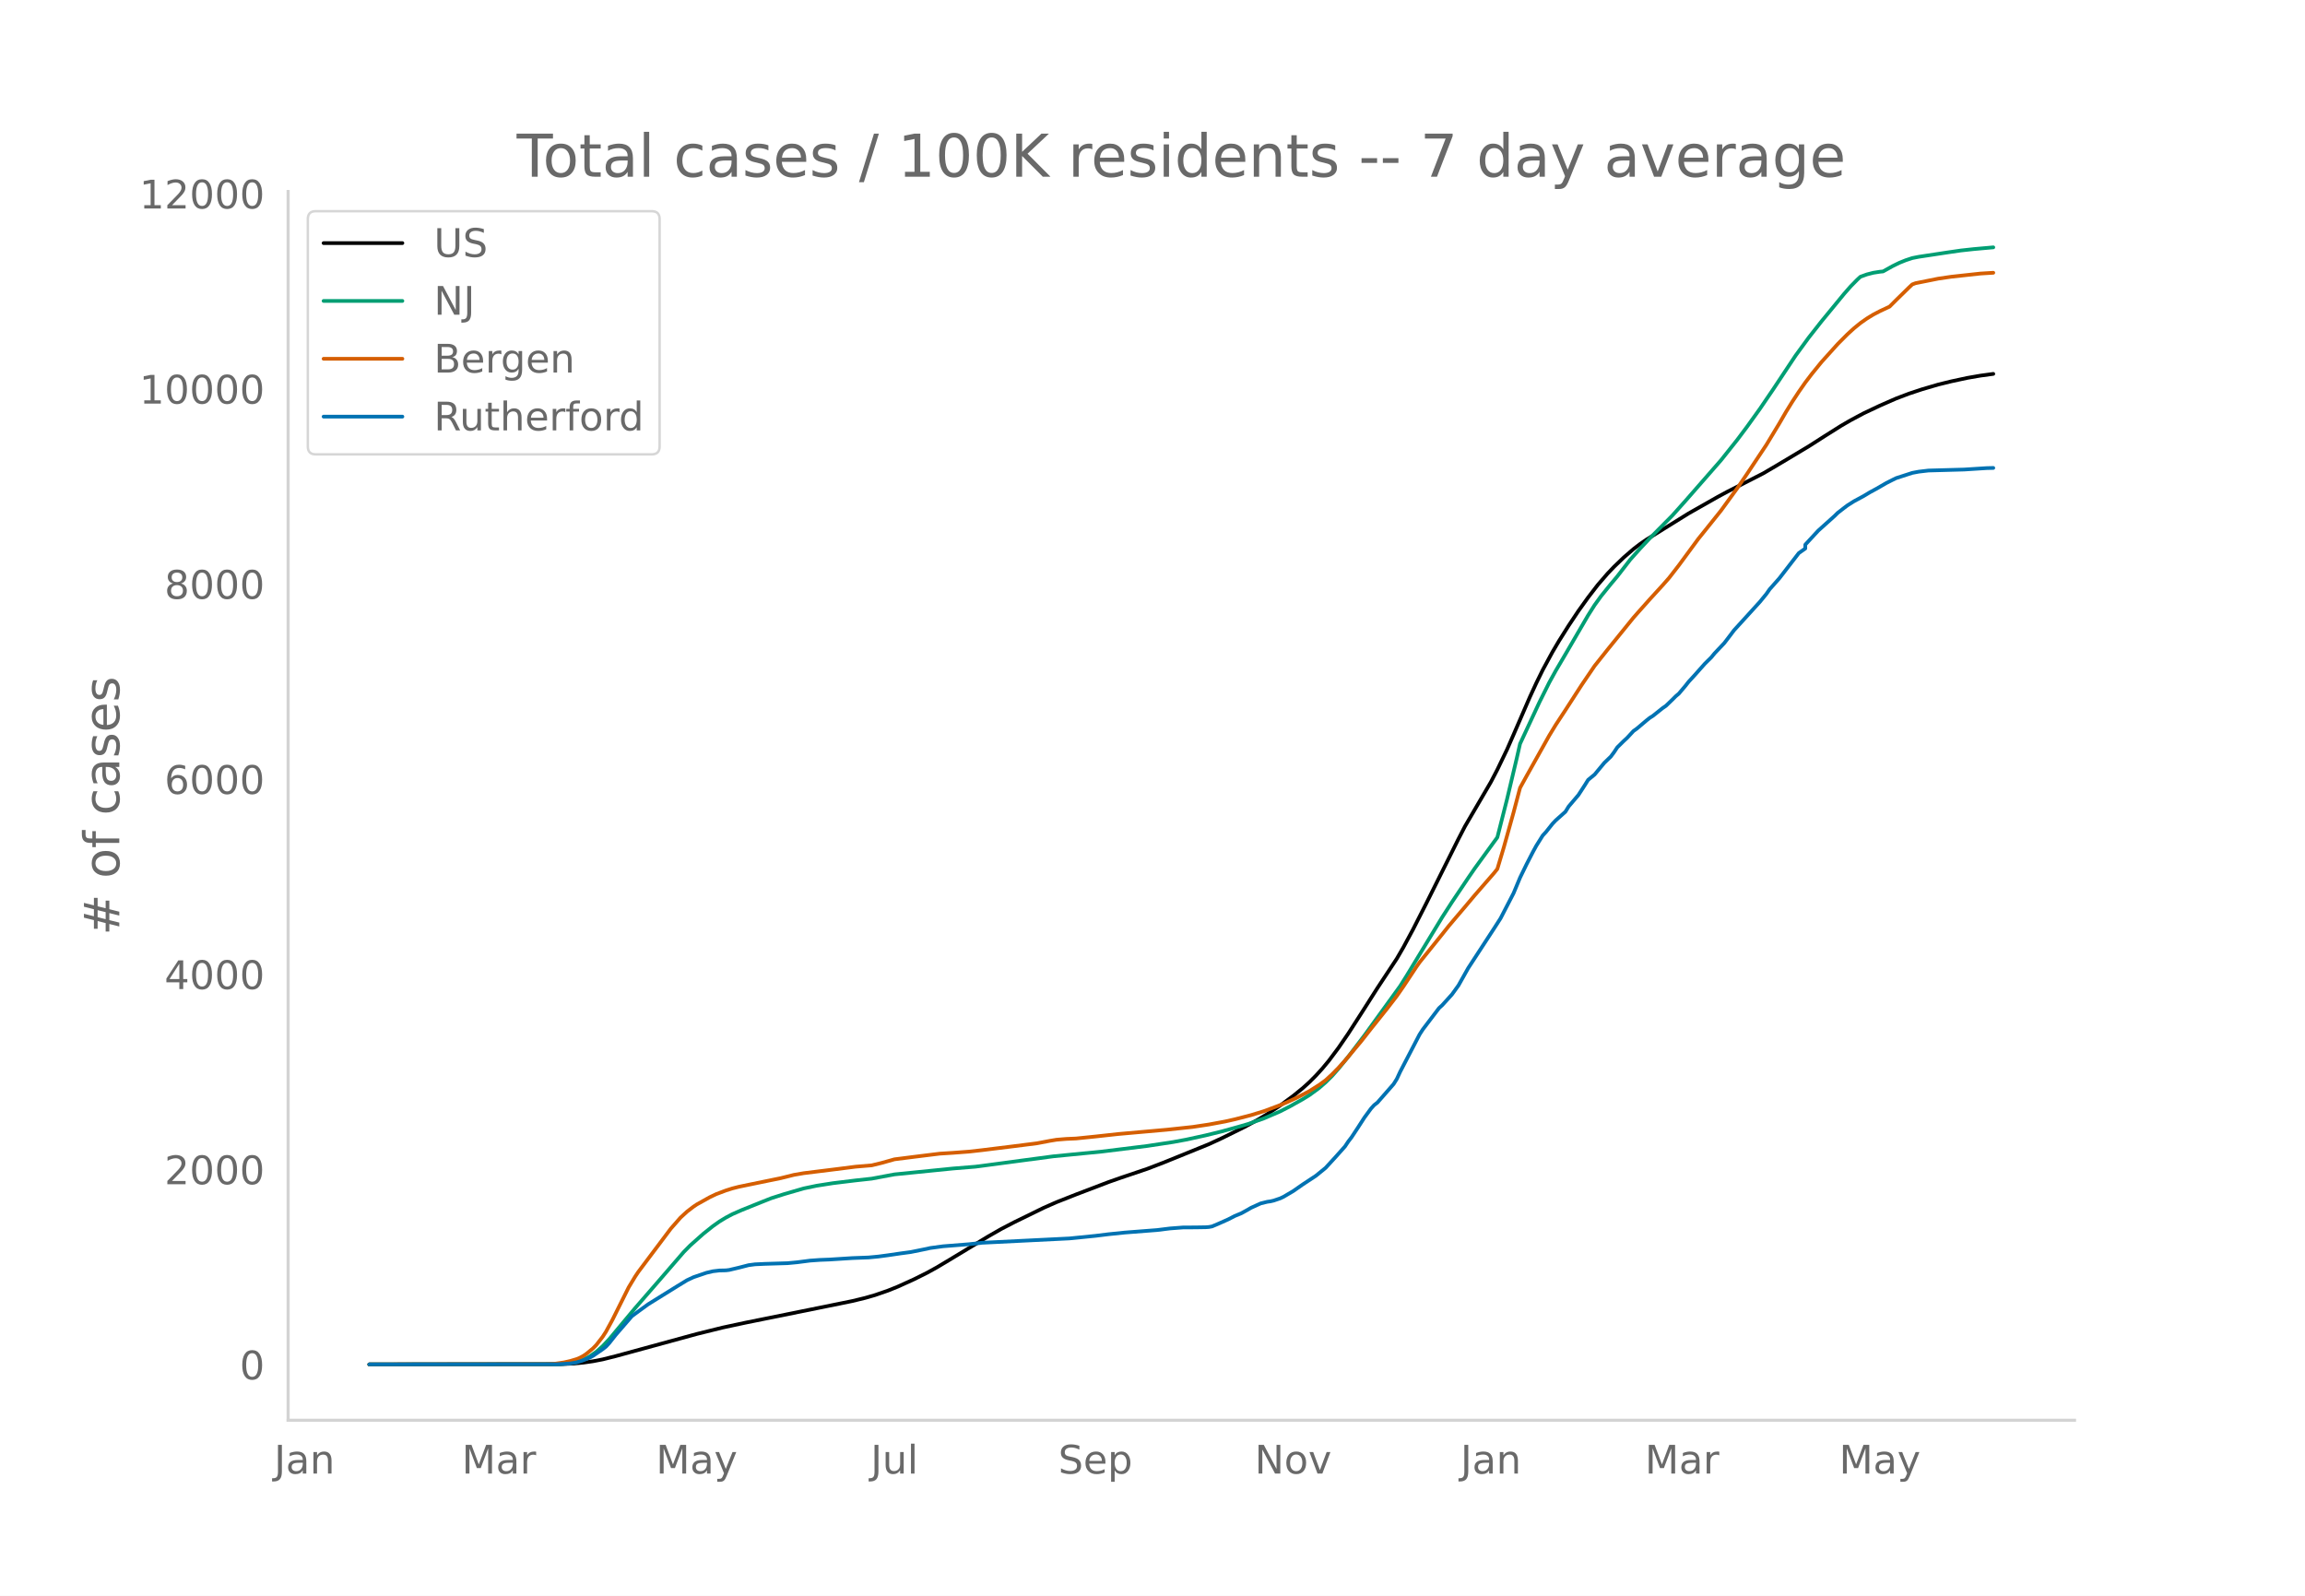
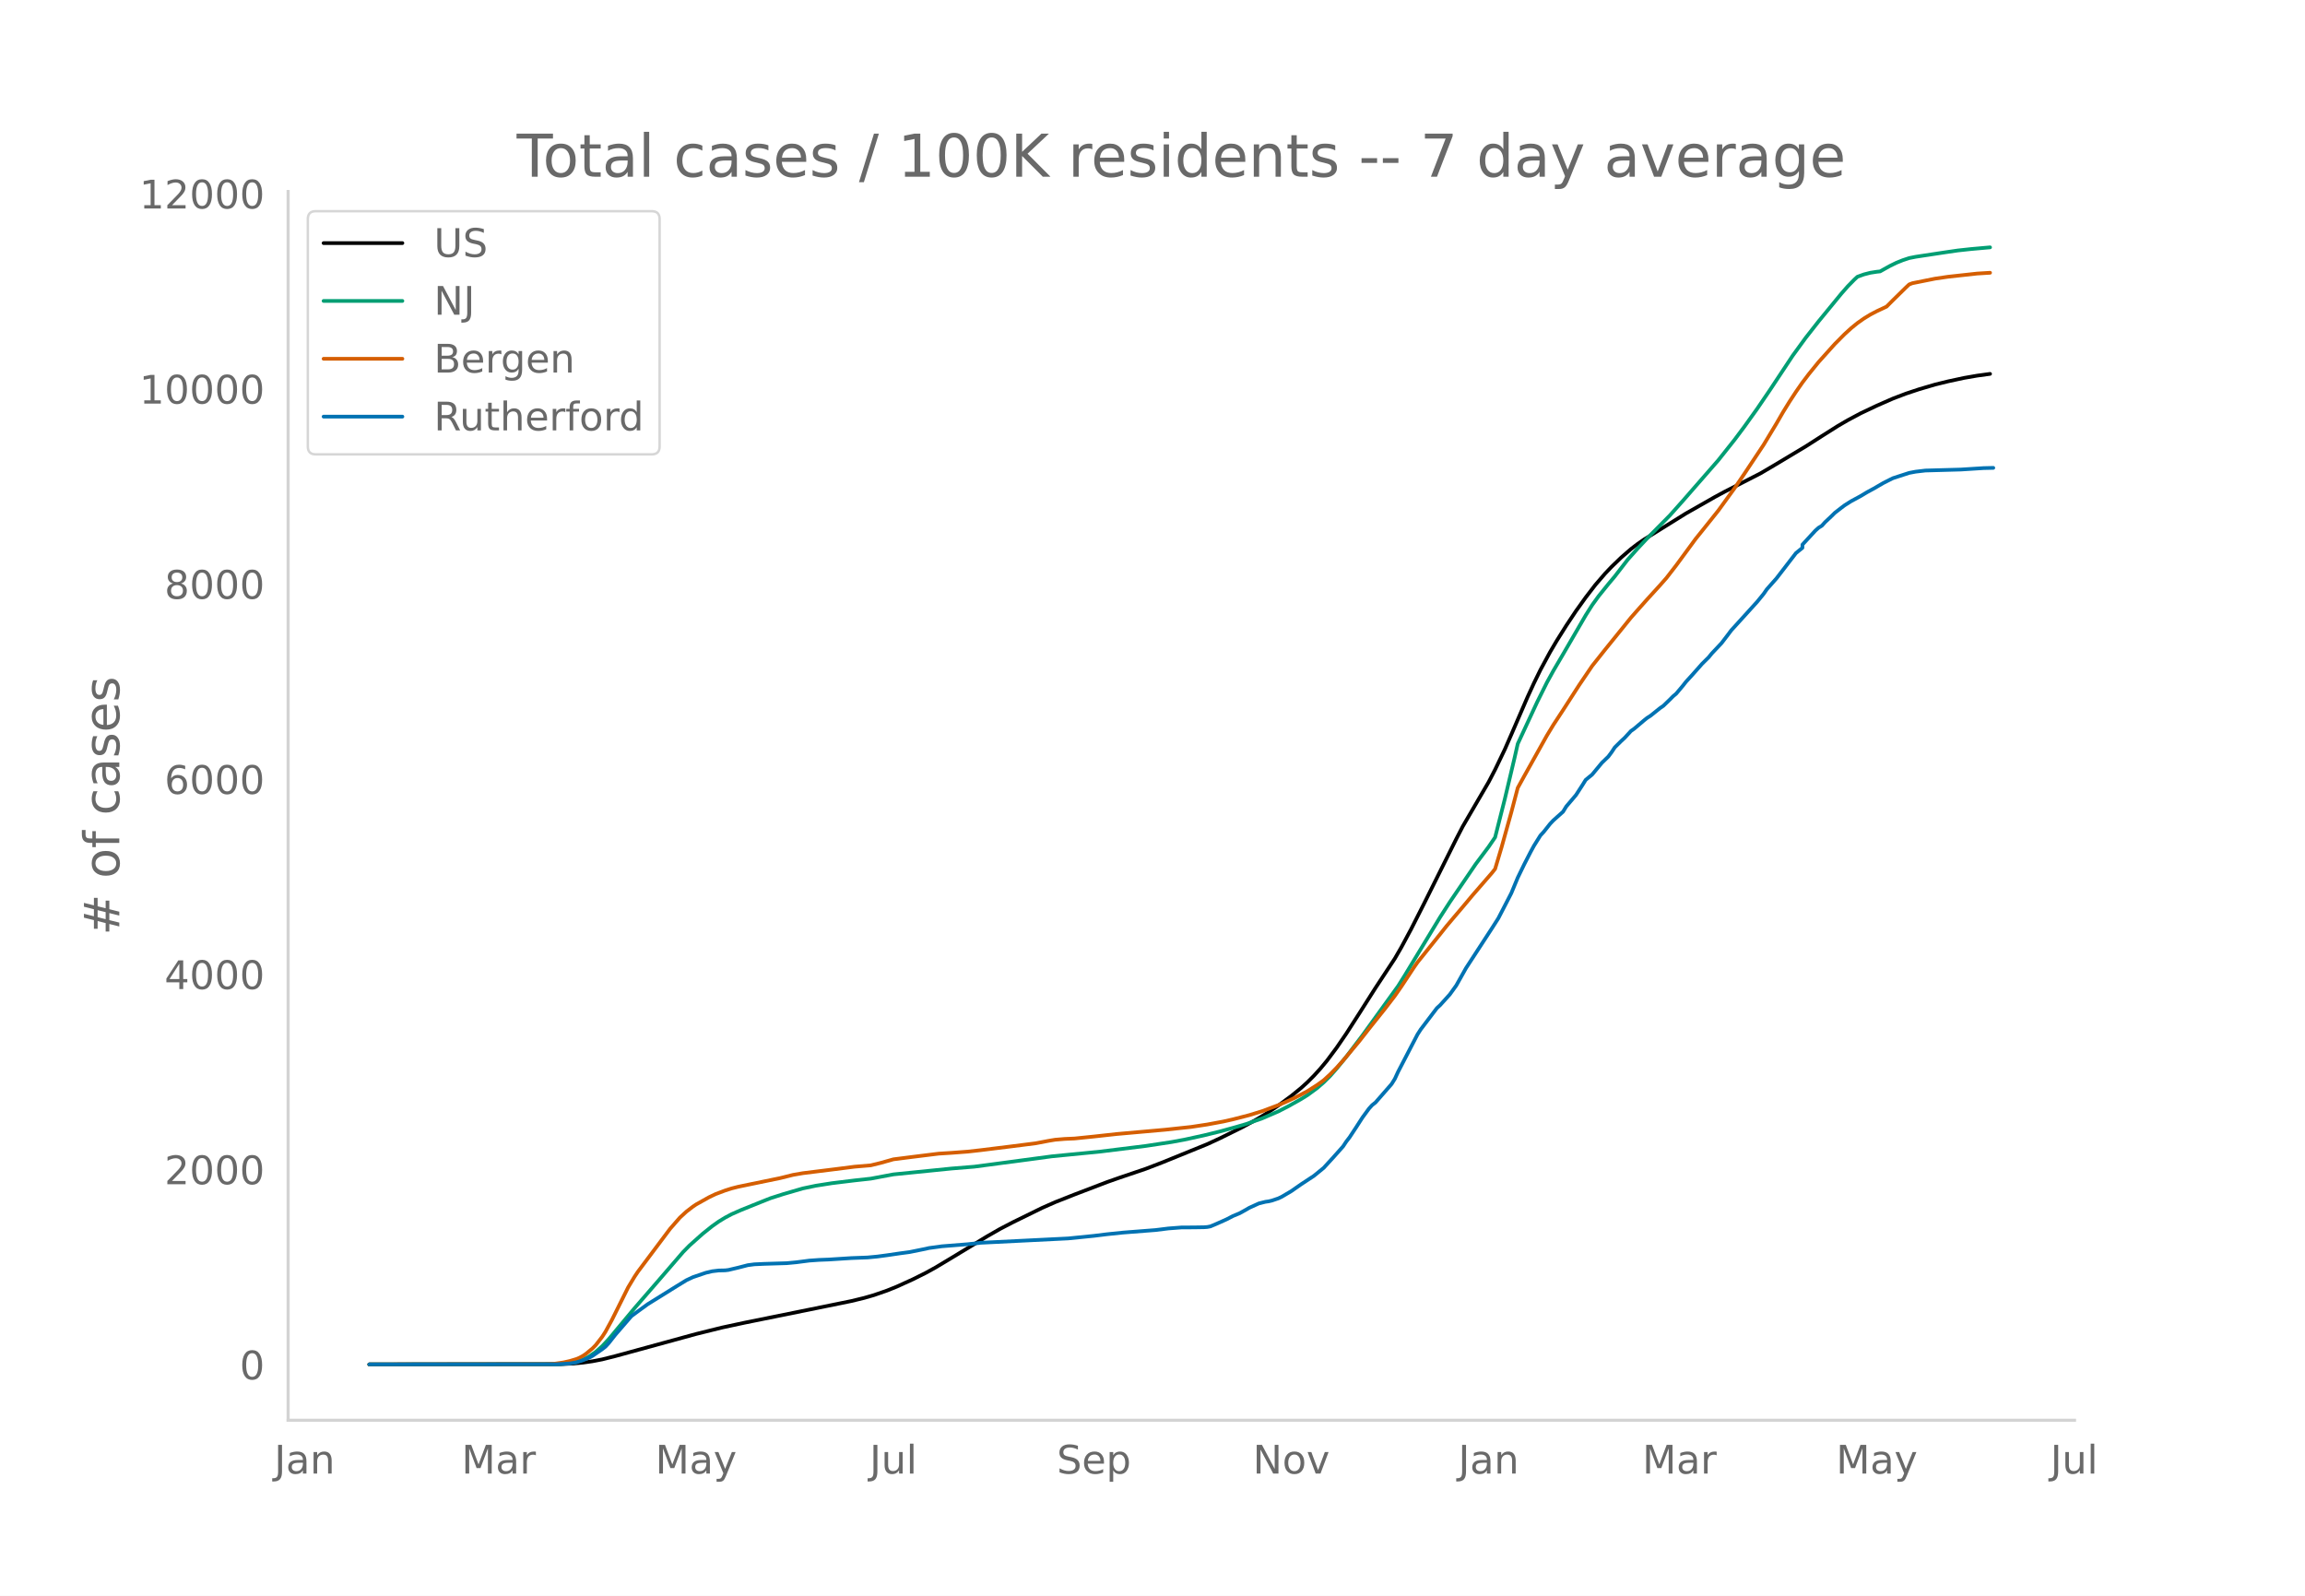
<svg xmlns="http://www.w3.org/2000/svg" xmlns:xlink="http://www.w3.org/1999/xlink" height="864" viewBox="0 0 936 648" width="1248">
  <defs>
    <style>*{stroke-linecap:butt;stroke-linejoin:round}</style>
  </defs>
  <g id="figure_1">
    <path d="M0 648h936V0H0z" style="fill:#fff" id="patch_1" />
    <g id="axes_1">
      <path d="M117 576.72h725.4V77.76H117z" style="fill:none" id="patch_2" />
-       <path clip-path="url(#p42b35adb51)" d="m149.973 554.04 77.66-.096 5.265-.238 3.949-.377 3.949-.568 3.949-.76 5.265-1.317 32.907-8.991 10.53-2.608 9.214-1.975 28.958-5.851 14.479-2.944 5.265-1.278 3.949-1.14 5.265-1.823 3.949-1.587 6.581-2.983 5.265-2.62 3.95-2.178 5.264-3.144 15.796-9.546 5.265-3.008 5.265-2.732 11.846-5.798 5.265-2.32 7.898-3.114 13.163-5.021 5.265-1.848 10.53-3.556 6.581-2.525 18.428-7.476 5.265-2.43 9.214-4.553 5.265-2.87 3.95-2.354 5.264-3.5 5.266-3.88 3.948-3.207 2.633-2.382 2.632-2.634 2.633-2.89 2.633-3.166 3.948-5.279 3.95-5.758 5.264-8.172 6.582-10.332 7.897-11.966 2.633-4.542 3.949-7.328 5.265-10.356 13.163-26.362 2.632-5.076 10.53-18.018 2.633-5.056 3.949-8.201 2.632-6.004 6.582-15.178 2.632-5.71 2.633-5.37 3.949-7.288 2.632-4.457 3.949-6.27 3.949-5.921 3.949-5.502 3.949-5.128 3.948-4.564 2.633-2.76 3.949-3.795 3.949-3.417 2.632-2.016 2.633-1.817 6.581-4.09 10.53-6.536 11.847-6.722 3.949-2.127 14.479-7.394 5.265-3.084 13.163-7.87 6.58-4.21 6.582-4.147 3.95-2.296 5.264-2.807 6.582-3.11 6.581-2.881 5.265-2 5.265-1.747 6.582-1.933 5.265-1.292 6.581-1.413 5.265-.91 5.265-.72h0" style="fill:none;stroke:#000;stroke-linecap:round;stroke-width:1.5" id="line2d_1" />
-       <path clip-path="url(#p42b35adb51)" d="m149.973 554.04 75.027-.072 3.95-.179 2.632-.286 2.632-.47 2.633-.897 2.633-1.355 2.632-1.836 2.633-2.33 2.632-2.809 3.949-4.734 6.581-7.882 9.214-10.603 10.53-12.188 2.633-2.668 5.265-4.688 3.949-3.15 2.633-1.864 2.632-1.603 2.633-1.391 3.949-1.733 7.897-3.172 3.949-1.571 5.265-1.681 7.898-2.292 5.265-1.097 6.581-1.034 9.214-1.124 6.582-.72 9.214-1.725 23.693-2.386 9.213-.748 31.591-4.203 19.744-1.935 18.428-2.277 10.53-1.598 5.265-.973 7.898-1.727 6.581-1.613 6.582-1.82 3.949-1.15 6.581-2.322 6.581-2.833 3.95-2.028 5.264-2.947 2.633-1.627 3.949-2.89 2.632-2.285 2.633-2.598 2.632-2.985 3.95-4.843 6.58-8.663 14.48-19.997 2.632-4.182 14.48-23.828 3.948-6.115 6.581-9.796 2.633-3.835 9.214-12.67 3.949-15.555 3.949-16.636 1.316-5.784 7.898-16.944 3.948-7.919 2.633-4.778 3.949-6.713 9.214-15.824 2.632-4.153 2.633-3.637 3.949-4.887 2.632-3.135 5.265-6.807 3.95-4.416 3.948-4.21 9.214-9.298 5.265-5.89 5.265-6.02 9.214-10.537 6.581-8.262 3.95-5.27 5.264-7.332 5.265-7.726 9.214-13.876 5.266-7.215 5.265-6.699 9.214-11.207 2.632-2.998 2.633-2.685 1.316-1.213 2.632-.955 2.633-.673 2.633-.409 1.316-.135 3.949-2.198 2.632-1.291 2.633-1.06 2.632-.87 2.633-.52 11.846-1.794 5.266-.766 5.265-.572 6.581-.588 1.316-.115h0" style="fill:none;stroke:#009e73;stroke-linecap:round;stroke-width:1.5" id="line2d_2" />
-       <path clip-path="url(#p42b35adb51)" d="m149.973 554.04 72.395-.104 2.632-.121 3.95-.571 2.632-.59 2.632-.792 1.317-.552 1.316-.706 1.316-.896 2.633-2.177 1.316-1.34 2.633-3.382 1.316-2.04 2.632-4.822 6.582-13.17 2.632-4.37 1.317-1.962 13.162-17.518 3.95-4.494 2.632-2.422 2.632-2.016 1.317-.89 5.265-2.942 2.632-1.258 3.95-1.49 2.632-.836 2.632-.668 5.265-1.088 11.847-2.436 5.265-1.31 3.949-.682 13.163-1.629 7.897-1.007 6.582-.552 3.948-.961 5.266-1.48 7.897-1.003 10.53-1.302 5.266-.33 6.58-.495 5.266-.591 13.163-1.626 9.214-1.17 5.265-1.002 2.632-.437 3.95-.328 3.948-.173 7.898-.806 9.214-1.01 19.744-1.749 10.53-1.125 6.581-.995 6.582-1.216 3.949-.887 6.58-1.697 5.266-1.62 6.581-2.452 2.633-1.111 3.949-1.813 2.632-1.357 2.633-1.393 3.949-2.51 2.632-1.897 2.633-2.412 2.632-2.676 2.633-2.909 6.581-7.864 3.95-5.045 6.58-8.225 3.95-5.14 2.632-3.787 5.265-7.955 1.316-1.87 5.265-6.535 3.95-4.91 2.632-3.311 2.632-3.116 3.95-4.641 3.948-4.706 7.898-9.08 1.316-1.651 2.633-8.802 3.948-14.138 2.633-9.97 2.632-4.773 9.214-16.454 2.633-4.333 3.949-6.013 6.581-10.195 5.265-7.75 5.265-6.621 10.53-12.996 2.633-2.98 3.949-4.431 5.265-5.756 2.633-2.991 3.948-5.097 7.898-10.736 2.633-3.259 6.581-8.217 6.581-9.053 3.95-5.785 7.897-11.861 5.265-8.71 2.633-4.555 2.632-4.255 2.633-4.01 2.632-3.773 2.633-3.463 3.949-4.857 6.581-7.305 3.949-3.966 2.632-2.4 2.633-2.144 2.632-1.851 2.633-1.605 2.633-1.377 3.948-1.843 2.633-2.636 5.265-5.155 1.316-1.23 1.317-.495 9.214-1.847 5.265-.77 11.846-1.296 5.265-.325h0" style="fill:none;stroke:#d55e00;stroke-linecap:round;stroke-width:1.5" id="line2d_3" />
-       <path clip-path="url(#p42b35adb51)" d="m149.973 554.04 76.344-.062 5.265-.31 2.632-.463 2.633-.835 2.633-1.082 1.316-.712 3.949-2.721 1.316-1.02 1.316-1.423 2.633-3.34 6.581-7.608 2.633-1.948 3.949-2.876 11.846-7.36 3.949-2.413 2.632-1.237 5.265-1.793 2.633-.619 2.633-.31 2.632-.06 1.316-.156 3.95-.927 3.948-1.02 2.633-.341 3.948-.186 9.214-.278 3.95-.371 5.264-.68 3.95-.279 3.948-.154 9.214-.588 6.581-.247 3.95-.371 3.948-.526 5.265-.773 3.949-.526 6.581-1.33 1.317-.31 5.265-.71 10.53-.835 5.265-.588 35.54-1.763 10.53-1.051 5.265-.65 6.581-.68 13.163-1.02 5.265-.65 5.265-.402 5.265-.03 3.95-.063 1.315-.093 1.317-.247 2.632-1.113 3.949-1.763 2.633-1.36 2.632-1.083 2.633-1.454 1.316-.773 3.949-1.793 2.632-.65 1.317-.185 1.316-.31 2.632-.896 1.317-.619 3.949-2.32 3.948-2.752 5.265-3.463 3.95-3.217 3.948-4.298 3.949-4.423 1.316-1.979 1.317-1.7 2.632-3.99 2.633-4.082 2.632-3.588 1.316-1.453 1.317-1.02 6.581-7.516 1.316-2.103 1.317-2.845 7.897-15.184 1.317-2.041 6.581-8.66 1.316-1.205 3.95-4.36 2.632-3.65 3.948-7.02 10.53-16.143 2.633-4.113 5.265-10.175 2.633-6.309 2.632-5.411 2.633-5.103 1.316-2.412 2.633-4.206 1.316-1.423 2.633-3.309 1.316-1.391 3.949-3.526 1.316-2.134 2.633-3.092 1.316-1.547 2.632-4.05 1.317-2.104 2.632-2.165 3.95-4.762 2.632-2.536 1.316-1.763 1.316-1.979 2.633-2.598 1.316-1.206 2.633-2.845 1.316-.928 3.949-3.34 1.316-1.051 1.316-.835 3.95-3.155 1.315-.896 2.633-2.536 1.316-1.33 1.316-1.113 2.633-3.124 1.316-1.67 2.633-2.876 3.949-4.453 2.632-2.598 1.316-1.608 3.95-4.175 2.632-3.433 1.316-1.762 3.949-4.33 6.581-7.237 2.633-3.216 1.316-1.886 3.949-4.453 7.898-10.237 2.632-1.855v-1.578l5.265-5.69 6.582-5.907 1.316-1.298 2.633-2.042 1.316-.99 2.632-1.67 3.95-2.133 2.632-1.577 2.632-1.423 3.95-2.288 2.632-1.33 1.316-.65 6.581-2.133 2.633-.495 3.949-.464 14.479-.402 9.214-.588 2.632-.061h0" style="fill:none;stroke:#0072b2;stroke-linecap:round;stroke-width:1.5" id="line2d_4" />
+       <path clip-path="url(#pb9c2b126f0)" d="m149.973 554.04 77.505-.096 5.255-.238 3.94-.377 3.942-.568 3.94-.76 5.255-1.317 32.842-8.991 10.51-2.608 9.195-1.975 28.9-5.851 14.45-2.944 5.255-1.278 3.94-1.14 5.255-1.823 3.941-1.587 6.569-2.983 5.254-2.62 3.941-2.178 5.255-3.144 15.764-9.546 5.254-3.008 5.255-2.732 11.823-5.798 5.254-2.32 7.882-3.114 13.137-5.021 5.255-1.848 10.509-3.556 6.568-2.525 18.391-7.476 5.255-2.43 9.195-4.553 5.255-2.87 3.941-2.354 5.255-3.5 5.254-3.88 3.941-3.207 2.628-2.382 2.627-2.634 2.627-2.89 2.627-3.166 3.941-5.279 3.941-5.758 5.255-8.172 6.568-10.332 7.882-11.966 2.628-4.542 3.94-7.328 5.255-10.356 13.137-26.362 2.627-5.076 10.51-18.018 2.626-5.056 3.941-8.201 2.628-6.004 6.568-15.178 2.627-5.71 2.628-5.37 3.94-7.288 2.628-4.457 3.94-6.27 3.942-5.921 3.94-5.502 3.942-5.128 3.94-4.564 2.628-2.76 3.941-3.795 3.941-3.417 2.627-2.016 2.628-1.817 6.568-4.09 10.51-6.536 11.822-6.722 3.941-2.127 14.45-7.394 5.255-3.084 13.136-7.87 6.569-4.21 6.568-4.147 3.94-2.296 5.255-2.807 6.569-3.11 6.568-2.881 5.255-2 5.254-1.747 6.568-1.933 5.255-1.292 6.568-1.413 5.255-.91 5.255-.72h0" style="fill:none;stroke:#000;stroke-linecap:round;stroke-width:1.5" id="line2d_1" />
+       <path clip-path="url(#pb9c2b126f0)" d="m149.973 554.04 74.878-.072 3.941-.179 2.627-.286 2.628-.47 2.627-.897 2.627-1.355 2.628-1.836 2.627-2.33 2.627-2.809 3.941-4.734 6.568-7.882 9.196-10.603 10.51-12.188 2.627-2.668 5.254-4.688 3.941-3.15 2.627-1.864 2.628-1.603 2.627-1.391 3.941-1.733 7.882-3.172 3.94-1.571 5.255-1.681 7.882-2.292 5.255-1.097 6.568-1.034 9.196-1.124 6.568-.72 9.196-1.725 23.646-2.386 9.195-.748 31.528-4.203 19.705-1.935 18.39-2.277 10.51-1.598 5.255-.973 7.882-1.727 6.568-1.613 6.568-1.82 3.941-1.15 6.568-2.322 6.569-2.833 3.94-2.028 5.255-2.947 2.628-1.627 3.94-2.89 2.628-2.285 2.627-2.598 2.627-2.985 3.941-4.843 6.569-8.663 14.45-19.997 2.627-4.182 14.45-23.828 3.941-6.115 10.51-15.431 5.254-7.018 2.627-3.852 3.941-15.555 3.941-16.636 1.314-5.784 7.882-16.944 3.941-7.919 2.627-4.778 3.941-6.713 9.196-15.824 2.627-4.153 2.627-3.637 3.941-4.887 2.628-3.135 5.254-6.807 3.941-4.416 3.941-4.21 9.196-9.298 5.254-5.89 5.255-6.02 9.196-10.537 6.568-8.262 3.94-5.27 5.255-7.332 5.255-7.726 9.196-13.876 5.254-7.215 5.255-6.699 9.196-11.207 2.627-2.998 2.627-2.685 1.314-1.213 2.627-.955 2.627-.673 2.628-.409 1.313-.135 3.941-2.198 2.628-1.291 2.627-1.06 2.627-.87 2.628-.52 11.822-1.794 5.255-.766 5.255-.572 6.568-.588 1.314-.115h0" style="fill:none;stroke:#009e73;stroke-linecap:round;stroke-width:1.5" id="line2d_2" />
+       <path clip-path="url(#pb9c2b126f0)" d="m149.973 554.04 72.25-.104 2.628-.121 3.941-.571 2.627-.59 2.628-.792 1.313-.552 1.314-.706 1.314-.896 2.627-2.177 1.314-1.34 2.627-3.382 1.314-2.04 2.627-4.822 6.568-13.17 2.627-4.37 1.314-1.962 13.137-17.518 3.94-4.494 2.628-2.422 2.627-2.016 1.314-.89 5.254-2.942 2.628-1.258 3.94-1.49 2.628-.836 2.627-.668 5.255-1.088 11.823-2.436 5.254-1.31 3.941-.682 13.137-1.629 7.882-1.007 6.568-.552 3.941-.961 5.255-1.48 7.882-1.003 10.509-1.302 5.255-.33 6.568-.495 5.254-.591 13.137-1.626 9.196-1.17 5.254-1.002 2.627-.437 3.941-.328 3.941-.173 7.882-.806 9.196-1.01 19.705-1.749 10.509-1.125 6.568-.995 6.569-1.216 3.94-.887 6.569-1.697 5.254-1.62 6.569-2.452 2.627-1.111 3.94-1.813 2.628-1.357 2.628-1.393 3.94-2.51 2.628-1.897 2.627-2.412 2.627-2.676 2.628-2.909 6.568-7.864 3.941-5.045 6.568-8.225 3.941-5.14 2.628-3.787 5.254-7.955 1.314-1.87 5.254-6.535 3.941-4.91 2.628-3.311 2.627-3.116 3.94-4.641 3.942-4.706 7.882-9.08 1.313-1.651 2.628-8.802 3.94-14.138 2.628-9.97 2.627-4.773 9.196-16.454 2.627-4.333 3.941-6.013 6.568-10.195 5.255-7.75 5.255-6.621 10.509-12.996 2.627-2.98 3.941-4.431 5.255-5.756 2.627-2.991 3.941-5.097 7.882-10.736 2.627-3.259 6.569-8.217 6.568-9.053 3.94-5.785 7.883-11.861 5.254-8.71 2.628-4.555 2.627-4.255 2.627-4.01 2.628-3.773 2.627-3.463 3.94-4.857 6.57-7.305 3.94-3.966 2.627-2.4 2.628-2.144 2.627-1.851 2.627-1.605 2.628-1.377 3.94-1.843 2.628-2.636 5.255-5.155 1.313-1.23 1.314-.495 9.195-1.847 5.255-.77 11.823-1.296 5.255-.325h0" style="fill:none;stroke:#d55e00;stroke-linecap:round;stroke-width:1.5" id="line2d_3" />
+       <path clip-path="url(#pb9c2b126f0)" d="m149.973 554.04 76.192-.062 5.254-.31 2.628-.463 2.627-.835 2.627-1.082 1.314-.712 3.94-2.721 1.315-1.02 1.313-1.423 2.627-3.34 6.569-7.608 2.627-1.948 3.941-2.876 11.823-7.36 3.94-2.413 2.628-1.237 5.255-1.793 2.627-.619 2.627-.31 2.628-.06 1.313-.156 3.941-.927 3.941-1.02 2.628-.341 3.94-.186 9.196-.278 3.941-.371 5.255-.68 3.94-.279 3.942-.154 9.195-.588 6.569-.247 3.94-.371 3.941-.526 5.255-.773 3.941-.526 6.568-1.33 1.314-.31 5.255-.71 10.509-.835 5.254-.588 35.47-1.763 10.508-1.051 5.255-.65 6.568-.68 13.137-1.02 5.254-.65 5.255-.402 5.255-.03 3.94-.063 1.314-.093 1.314-.247 2.627-1.113 3.941-1.763 2.627-1.36 2.628-1.083 2.627-1.454 1.314-.773 3.94-1.793 2.628-.65 1.314-.185 1.313-.31 2.628-.896 1.313-.619 3.941-2.32 3.941-2.752 5.255-3.463 3.94-3.217 3.942-4.298 3.94-4.423 1.314-1.979 1.314-1.7 2.627-3.99 2.628-4.082 2.627-3.588 1.314-1.453 1.313-1.02 6.569-7.516 1.313-2.103 1.314-2.845 7.882-15.184 1.313-2.041 6.569-8.66 1.313-1.205 3.941-4.36 2.628-3.65 3.94-7.02 10.51-16.143 2.627-4.113 5.255-10.175 2.627-6.309 2.627-5.411 2.628-5.103 1.313-2.412 2.628-4.206 1.313-1.423 2.628-3.309 1.313-1.391 3.941-3.526 1.314-2.134 2.627-3.092 1.314-1.547 2.627-4.05 1.314-2.104 2.627-2.165 3.941-4.762 2.627-2.536 1.314-1.763 1.314-1.979 2.627-2.598 1.314-1.206 2.627-2.845 1.314-.928 3.94-3.34 1.314-1.051 1.314-.835 3.94-3.155 1.315-.896 2.627-2.536 1.313-1.33 1.314-1.113 2.627-3.124 1.314-1.67 2.627-2.876 3.941-4.453 2.628-2.598 1.313-1.608 3.941-4.175 2.628-3.433 1.313-1.762 3.941-4.33 6.568-7.237 2.628-3.216 1.313-1.886 3.941-4.453 7.882-10.237 2.628-2.134v-1.299l5.254-5.69 1.314-1.175 1.314-.804 1.313-1.454 2.628-2.474 1.313-1.298 2.628-2.042 1.313-.99 2.627-1.67 3.941-2.133 2.628-1.577 2.627-1.423 3.941-2.288 2.627-1.33 1.314-.65 6.568-2.133 2.628-.495 3.94-.464 14.45-.402 9.196-.588 3.941-.092h0" style="fill:none;stroke:#0072b2;stroke-linecap:round;stroke-width:1.5" id="line2d_4" />
      <path d="M117 576.72V77.76" style="fill:none;stroke:#d3d3d3;stroke-linecap:square;stroke-linejoin:miter;stroke-width:1.25" id="patch_3" />
      <path d="M117 576.72h725.4" style="fill:none;stroke:#d3d3d3;stroke-linecap:square;stroke-linejoin:miter;stroke-width:1.25" id="patch_4" />
      <g id="matplotlib.axis_1">
        <g id="xtick_1">
-           <g style="fill:#696969" transform="matrix(.16 0 0 -.16 111.315 598.378)" id="text_1">
+           <g style="fill:#696969" transform="matrix(.16 0 0 -.16 111.367 598.378)" id="text_1">
            <defs>
              <path d="M9.813 72.906h9.859V5.078q0-13.187-5-19.14-5-5.954-16.094-5.954h-3.75v8.297h3.078q6.531 0 9.219 3.672Q9.813-4.39 9.813 5.078z" id="DejaVuSans-74" />
              <path d="M34.281 27.484q-10.89 0-15.093-2.484-4.204-2.484-4.204-8.5 0-4.781 3.157-7.594 3.156-2.797 8.562-2.797 7.485 0 12 5.297 4.516 5.297 4.516 14.078v2zm17.922 3.72V0H43.22v8.297Q40.14 3.328 35.547.953q-4.594-2.375-11.234-2.375-8.391 0-13.36 4.719Q6 8.016 6 15.922q0 9.219 6.172 13.906 6.187 4.688 18.437 4.688h12.61v.89q0 6.203-4.078 9.594-4.078 3.39-11.453 3.39-4.688 0-9.141-1.124-4.438-1.125-8.531-3.375v8.312q4.921 1.906 9.562 2.844 4.64.953 9.031.953 11.875 0 17.735-6.156 5.86-6.14 5.86-18.64z" id="DejaVuSans-97" />
              <path d="M54.89 33.016V0h-8.984v32.719q0 7.765-3.031 11.61-3.031 3.858-9.078 3.858-7.281 0-11.484-4.64-4.204-4.625-4.204-12.64V0H9.08v54.688h9.03v-8.5q3.235 4.937 7.594 7.374Q30.078 56 35.797 56q9.422 0 14.25-5.828 4.844-5.828 4.844-17.156z" id="DejaVuSans-110" />
            </defs>
            <use xlink:href="#DejaVuSans-74" />
            <use x="29.492" xlink:href="#DejaVuSans-97" />
            <use x="90.771" xlink:href="#DejaVuSans-110" />
          </g>
        </g>
        <g id="xtick_2">
-           <g style="fill:#696969" transform="matrix(.16 0 0 -.16 187.53 598.378)" id="text_2">
+           <g style="fill:#696969" transform="matrix(.16 0 0 -.16 187.425 598.378)" id="text_2">
            <defs>
              <path d="M9.813 72.906h14.703l18.593-49.61 18.703 49.61h14.704V0H66.89v64.016l-18.797-50h-9.907l-18.796 50V0H9.813z" id="DejaVuSans-77" />
              <path d="M41.11 46.297q-1.516.875-3.297 1.281Q36.03 48 33.89 48q-7.625 0-11.703-4.953-4.079-4.953-4.079-14.234V0H9.08v54.688h9.03v-8.5q2.844 4.984 7.375 7.39Q30.031 56 36.531 56q.922 0 2.047-.125 1.125-.11 2.484-.36z" id="DejaVuSans-114" />
            </defs>
            <use xlink:href="#DejaVuSans-77" />
            <use x="86.279" xlink:href="#DejaVuSans-97" />
            <use x="147.559" xlink:href="#DejaVuSans-114" />
          </g>
        </g>
        <g id="xtick_3">
-           <g style="fill:#696969" transform="matrix(.16 0 0 -.16 266.377 598.378)" id="text_3">
+           <g style="fill:#696969" transform="matrix(.16 0 0 -.16 266.112 598.378)" id="text_3">
            <defs>
              <path d="M32.172-5.078q-3.797-9.766-7.422-12.735-3.61-2.984-9.656-2.984H7.906v7.516h5.282q3.703 0 5.75 1.765Q21-9.766 23.483-3.219l1.61 4.094-22.11 53.813H12.5l17.094-42.766 17.093 42.766h9.516z" id="DejaVuSans-121" />
            </defs>
            <use xlink:href="#DejaVuSans-77" />
            <use x="86.279" xlink:href="#DejaVuSans-97" />
            <use x="147.559" xlink:href="#DejaVuSans-121" />
          </g>
        </g>
        <g id="xtick_4">
-           <g style="fill:#696969" transform="matrix(.16 0 0 -.16 353.557 598.378)" id="text_4">
+           <g style="fill:#696969" transform="matrix(.16 0 0 -.16 353.132 598.378)" id="text_4">
            <defs>
              <path d="M8.5 21.578v33.11h8.984V21.922q0-7.766 3.016-11.656 3.031-3.875 9.094-3.875 7.265 0 11.484 4.64 4.234 4.64 4.234 12.656v31h8.985V0h-8.984v8.406Q42.047 3.422 37.718 1q-4.313-2.422-10.032-2.422-9.421 0-14.312 5.86Q8.5 10.296 8.5 21.578zM31.11 56z" id="DejaVuSans-117" />
              <path d="M9.422 75.984h8.984V0H9.422z" id="DejaVuSans-108" />
            </defs>
            <use xlink:href="#DejaVuSans-74" />
            <use x="29.492" xlink:href="#DejaVuSans-117" />
            <use x="92.871" xlink:href="#DejaVuSans-108" />
          </g>
        </g>
        <g id="xtick_5">
-           <g style="fill:#696969" transform="matrix(.16 0 0 -.16 429.739 598.378)" id="text_5">
+           <g style="fill:#696969" transform="matrix(.16 0 0 -.16 429.151 598.378)" id="text_5">
            <defs>
              <path d="M53.516 70.516V60.89q-5.61 2.687-10.594 4-4.984 1.328-9.625 1.328-8.047 0-12.422-3.125t-4.375-8.89q0-4.845 2.906-7.313 2.907-2.453 11.016-3.97l5.953-1.218q11.031-2.11 16.281-7.406 5.25-5.297 5.25-14.172 0-10.61-7.11-16.078-7.093-5.469-20.812-5.469-5.172 0-11.015 1.172Q13.14.922 6.89 3.219v10.156q6-3.36 11.765-5.078 5.766-1.703 11.328-1.703 8.438 0 13.032 3.312 4.593 3.328 4.593 9.485 0 5.359-3.297 8.39-3.296 3.032-10.812 4.547L27.484 33.5q-11.03 2.188-15.968 6.875-4.922 4.688-4.922 13.047 0 9.672 6.812 15.234 6.813 5.563 18.766 5.563 5.14 0 10.453-.938 5.328-.922 10.89-2.765z" id="DejaVuSans-83" />
              <path d="M56.203 29.594v-4.39H14.891q.593-9.282 5.593-14.142 5-4.859 13.938-4.859 5.172 0 10.031 1.266 4.86 1.265 9.656 3.812v-8.5Q49.266.734 44.187-.344 39.11-1.422 33.892-1.422q-13.094 0-20.735 7.61-7.64 7.625-7.64 20.625 0 13.421 7.25 21.296Q20.016 56 32.328 56q11.031 0 17.453-7.11 6.422-7.093 6.422-19.296zm-8.984 2.64q-.094 7.36-4.125 11.75-4.032 4.407-10.672 4.407-7.516 0-12.031-4.25-4.516-4.25-5.203-11.97z" id="DejaVuSans-101" />
              <path d="M18.11 8.203v-29H9.077v75.484h9.031v-8.296q2.844 4.875 7.157 7.234Q29.594 56 35.594 56q9.968 0 16.187-7.906 6.235-7.907 6.235-20.797T51.78 6.484q-6.218-7.906-16.187-7.906-6 0-10.328 2.375-4.313 2.375-7.157 7.25zm30.578 19.094q0 9.906-4.079 15.547-4.078 5.64-11.203 5.64-7.14 0-11.218-5.64-4.079-5.64-4.079-15.547 0-9.906 4.078-15.547 4.079-5.64 11.22-5.64 7.124 0 11.202 5.64t4.078 15.547z" id="DejaVuSans-112" />
            </defs>
            <use xlink:href="#DejaVuSans-83" />
            <use x="63.477" xlink:href="#DejaVuSans-101" />
            <use x="125" xlink:href="#DejaVuSans-112" />
          </g>
        </g>
        <g id="xtick_6">
-           <g style="fill:#696969" transform="matrix(.16 0 0 -.16 509.497 598.378)" id="text_6">
+           <g style="fill:#696969" transform="matrix(.16 0 0 -.16 508.75 598.378)" id="text_6">
            <defs>
              <path d="M9.813 72.906h13.28l32.329-60.984v60.984h9.562V0h-13.28L19.39 60.984V0H9.813z" id="DejaVuSans-78" />
              <path d="M30.61 48.39q-7.22 0-11.422-5.64-4.204-5.64-4.204-15.453 0-9.813 4.172-15.453 4.188-5.64 11.453-5.64 7.188 0 11.375 5.655 4.203 5.672 4.203 15.438 0 9.719-4.203 15.406-4.187 5.688-11.375 5.688zm0 7.61q11.718 0 18.406-7.625 6.703-7.61 6.703-21.078 0-13.422-6.703-21.078-6.688-7.64-18.407-7.64-11.765 0-18.437 7.64-6.656 7.656-6.656 21.078 0 13.469 6.656 21.078Q18.844 56 30.609 56z" id="DejaVuSans-111" />
              <path d="M2.984 54.688H12.5L29.594 8.797l17.093 45.89h9.516L35.687 0H23.485z" id="DejaVuSans-118" />
            </defs>
            <use xlink:href="#DejaVuSans-78" />
            <use x="74.805" xlink:href="#DejaVuSans-111" />
            <use x="135.986" xlink:href="#DejaVuSans-118" />
          </g>
        </g>
        <g id="xtick_7">
-           <g style="fill:#696969" transform="matrix(.16 0 0 -.16 593.072 598.378)" id="text_7">
+           <g style="fill:#696969" transform="matrix(.16 0 0 -.16 592.165 598.378)" id="text_7">
            <use xlink:href="#DejaVuSans-74" />
            <use x="29.492" xlink:href="#DejaVuSans-97" />
            <use x="90.771" xlink:href="#DejaVuSans-110" />
          </g>
        </g>
        <g id="xtick_8">
-           <g style="fill:#696969" transform="matrix(.16 0 0 -.16 667.971 598.378)" id="text_8">
+           <g style="fill:#696969" transform="matrix(.16 0 0 -.16 666.909 598.378)" id="text_8">
            <use xlink:href="#DejaVuSans-77" />
            <use x="86.279" xlink:href="#DejaVuSans-97" />
            <use x="147.559" xlink:href="#DejaVuSans-114" />
          </g>
        </g>
        <g id="xtick_9">
-           <g style="fill:#696969" transform="matrix(.16 0 0 -.16 746.818 598.378)" id="text_9">
+           <g style="fill:#696969" transform="matrix(.16 0 0 -.16 745.596 598.378)" id="text_9">
            <use xlink:href="#DejaVuSans-77" />
            <use x="86.279" xlink:href="#DejaVuSans-97" />
            <use x="147.559" xlink:href="#DejaVuSans-121" />
          </g>
        </g>
+         <g id="xtick_10">
+           <g style="fill:#696969" transform="matrix(.16 0 0 -.16 832.616 598.378)" id="text_10">
+             <use xlink:href="#DejaVuSans-74" />
+             <use x="29.492" xlink:href="#DejaVuSans-117" />
+             <use x="92.871" xlink:href="#DejaVuSans-108" />
+           </g>
+         </g>
      </g>
      <g id="matplotlib.axis_2">
        <g id="ytick_1">
-           <g style="fill:#696969" transform="matrix(.16 0 0 -.16 97.32 560.119)" id="text_10">
+           <g style="fill:#696969" transform="matrix(.16 0 0 -.16 97.32 560.119)" id="text_11">
            <defs>
              <path d="M31.781 66.406q-7.61 0-11.453-7.5Q16.5 51.422 16.5 36.375q0-14.984 3.828-22.484 3.844-7.5 11.453-7.5 7.672 0 11.5 7.5 3.844 7.5 3.844 22.484 0 15.047-3.844 22.531-3.828 7.5-11.5 7.5zm0 7.813q12.266 0 18.735-9.703 6.468-9.688 6.468-28.141 0-18.406-6.468-28.11-6.47-9.687-18.735-9.687-12.25 0-18.718 9.688-6.47 9.703-6.47 28.109 0 18.453 6.47 28.14Q19.53 74.22 31.78 74.22z" id="DejaVuSans-48" />
            </defs>
            <use xlink:href="#DejaVuSans-48" />
          </g>
        </g>
        <g id="ytick_2">
-           <g style="fill:#696969" transform="matrix(.16 0 0 -.16 66.78 480.875)" id="text_11">
+           <g style="fill:#696969" transform="matrix(.16 0 0 -.16 66.78 480.875)" id="text_12">
            <defs>
              <path d="M19.188 8.297h34.421V0H7.33v8.297q5.609 5.812 15.296 15.594 9.703 9.797 12.188 12.64 4.734 5.313 6.609 9 1.89 3.688 1.89 7.25 0 5.813-4.078 9.469-4.078 3.672-10.625 3.672-4.64 0-9.797-1.61-5.14-1.609-11-4.89v9.969Q13.767 71.78 18.938 73q5.188 1.219 9.485 1.219 11.328 0 18.062-5.672 6.735-5.656 6.735-15.125 0-4.5-1.688-8.531-1.672-4.016-6.125-9.485-1.218-1.422-7.765-8.187-6.532-6.766-18.453-18.922z" id="DejaVuSans-50" />
            </defs>
            <use xlink:href="#DejaVuSans-50" />
            <use x="63.623" xlink:href="#DejaVuSans-48" />
            <use x="127.246" xlink:href="#DejaVuSans-48" />
            <use x="190.869" xlink:href="#DejaVuSans-48" />
          </g>
        </g>
        <g id="ytick_3">
-           <g style="fill:#696969" transform="matrix(.16 0 0 -.16 66.78 401.63)" id="text_12">
+           <g style="fill:#696969" transform="matrix(.16 0 0 -.16 66.78 401.63)" id="text_13">
            <defs>
              <path d="M37.797 64.313 12.89 25.39h24.906zm-2.594 8.593H47.61V25.391h10.407v-8.203H47.609V0h-9.812v17.188H4.89v9.515z" id="DejaVuSans-52" />
            </defs>
            <use xlink:href="#DejaVuSans-52" />
            <use x="63.623" xlink:href="#DejaVuSans-48" />
            <use x="127.246" xlink:href="#DejaVuSans-48" />
            <use x="190.869" xlink:href="#DejaVuSans-48" />
          </g>
        </g>
        <g id="ytick_4">
-           <g style="fill:#696969" transform="matrix(.16 0 0 -.16 66.78 322.387)" id="text_13">
+           <g style="fill:#696969" transform="matrix(.16 0 0 -.16 66.78 322.387)" id="text_14">
            <defs>
              <path d="M33.016 40.375q-6.641 0-10.532-4.547-3.875-4.531-3.875-12.437 0-7.86 3.875-12.438 3.891-4.562 10.532-4.562 6.64 0 10.515 4.562 3.875 4.578 3.875 12.438 0 7.906-3.875 12.437-3.875 4.547-10.515 4.547zm19.578 30.922v-8.984q-3.719 1.75-7.5 2.671-3.782.938-7.5.938-9.766 0-14.922-6.594-5.14-6.594-5.875-19.922 2.875 4.25 7.219 6.516 4.359 2.266 9.578 2.266 10.984 0 17.36-6.672 6.374-6.657 6.374-18.125 0-11.235-6.64-18.032-6.641-6.78-17.672-6.78-12.657 0-19.344 9.687-6.688 9.703-6.688 28.109 0 17.281 8.204 27.563 8.203 10.28 22.015 10.28 3.719 0 7.5-.734t7.89-2.187z" id="DejaVuSans-54" />
            </defs>
            <use xlink:href="#DejaVuSans-54" />
            <use x="63.623" xlink:href="#DejaVuSans-48" />
            <use x="127.246" xlink:href="#DejaVuSans-48" />
            <use x="190.869" xlink:href="#DejaVuSans-48" />
          </g>
        </g>
        <g id="ytick_5">
-           <g style="fill:#696969" transform="matrix(.16 0 0 -.16 66.78 243.143)" id="text_14">
+           <g style="fill:#696969" transform="matrix(.16 0 0 -.16 66.78 243.143)" id="text_15">
            <defs>
              <path d="M31.781 34.625q-7.031 0-11.062-3.766-4.016-3.765-4.016-10.343 0-6.594 4.016-10.36Q24.75 6.391 31.78 6.391q7.032 0 11.078 3.78 4.063 3.798 4.063 10.345 0 6.578-4.031 10.343-4.016 3.766-11.11 3.766zm-9.86 4.188q-6.343 1.562-9.89 5.906Q8.5 49.079 8.5 55.329q0 8.733 6.219 13.812 6.234 5.078 17.062 5.078 10.89 0 17.094-5.078 6.203-5.079 6.203-13.813 0-6.25-3.547-10.61-3.531-4.343-9.828-5.906 7.125-1.656 11.094-6.5 3.984-4.828 3.984-11.796 0-10.61-6.468-16.282-6.47-5.656-18.532-5.656-12.047 0-18.531 5.656-6.469 5.672-6.469 16.282 0 6.968 4 11.797 4.016 4.843 11.14 6.5zM18.314 54.39q0-5.657 3.53-8.828 3.548-3.172 9.938-3.172 6.36 0 9.938 3.172 3.593 3.171 3.593 8.828 0 5.672-3.593 8.843-3.578 3.172-9.938 3.172-6.39 0-9.937-3.172-3.532-3.172-3.532-8.843z" id="DejaVuSans-56" />
            </defs>
            <use xlink:href="#DejaVuSans-56" />
            <use x="63.623" xlink:href="#DejaVuSans-48" />
            <use x="127.246" xlink:href="#DejaVuSans-48" />
            <use x="190.869" xlink:href="#DejaVuSans-48" />
          </g>
        </g>
        <g id="ytick_6">
-           <g style="fill:#696969" transform="matrix(.16 0 0 -.16 56.6 163.899)" id="text_15">
+           <g style="fill:#696969" transform="matrix(.16 0 0 -.16 56.6 163.899)" id="text_16">
            <defs>
              <path d="M12.406 8.297h16.11v55.625l-17.532-3.516v8.985l17.438 3.515h9.86V8.296H54.39V0H12.406z" id="DejaVuSans-49" />
            </defs>
            <use xlink:href="#DejaVuSans-49" />
            <use x="63.623" xlink:href="#DejaVuSans-48" />
            <use x="127.246" xlink:href="#DejaVuSans-48" />
            <use x="190.869" xlink:href="#DejaVuSans-48" />
            <use x="254.492" xlink:href="#DejaVuSans-48" />
          </g>
        </g>
        <g id="ytick_7">
-           <g style="fill:#696969" transform="matrix(.16 0 0 -.16 56.6 84.655)" id="text_16">
+           <g style="fill:#696969" transform="matrix(.16 0 0 -.16 56.6 84.655)" id="text_17">
            <use xlink:href="#DejaVuSans-49" />
            <use x="63.623" xlink:href="#DejaVuSans-50" />
            <use x="127.246" xlink:href="#DejaVuSans-48" />
            <use x="190.869" xlink:href="#DejaVuSans-48" />
            <use x="254.492" xlink:href="#DejaVuSans-48" />
          </g>
        </g>
-         <g style="fill:#696969" transform="matrix(0 -.2 -.2 0 48.44 379.813)" id="text_17">
+         <g style="fill:#696969" transform="matrix(0 -.2 -.2 0 48.44 379.813)" id="text_18">
          <defs>
            <path d="M51.125 44H36.922l-4.11-16.313h14.313zm-7.328 27.781-5.078-20.265h14.265L58.11 71.78h7.813L60.89 51.516h15.234V44h-17.14l-4-16.313h15.53V20.22H53.079L48 0h-7.813l5.032 20.219H30.906L25.875 0h-7.86l5.079 20.219H7.719v7.468h17.187L29 44H13.281v7.516h17.625l4.985 20.265z" id="DejaVuSans-35" />
            <path d="M37.11 75.984V68.5h-8.594q-4.828 0-6.72-1.953-1.874-1.953-1.874-7.031v-4.828h14.797v-6.985H19.922V0H10.89v47.703H2.297v6.984h8.594V58.5q0 9.125 4.25 13.297 4.25 4.187 13.468 4.187z" id="DejaVuSans-102" />
            <path d="M48.781 52.594v-8.407q-3.812 2.11-7.64 3.157-3.828 1.047-7.735 1.047-8.75 0-13.593-5.547-4.829-5.532-4.829-15.547 0-10.016 4.829-15.563 4.843-5.53 13.593-5.53 3.907 0 7.735 1.046 3.828 1.047 7.64 3.156V2.094Q45.016.344 40.984-.531q-4.015-.89-8.562-.89-12.36 0-19.64 7.765-7.266 7.765-7.266 20.953 0 13.375 7.343 21.031Q20.22 56 33.016 56q4.14 0 8.093-.86 3.953-.843 7.672-2.546z" id="DejaVuSans-99" />
            <path d="M44.281 53.078v-8.5q-3.797 1.953-7.906 2.922-4.094.984-8.5.984-6.688 0-10.031-2.047-3.344-2.046-3.344-6.156 0-3.125 2.39-4.906 2.391-1.781 9.626-3.39l3.078-.688q9.562-2.047 13.593-5.781 4.032-3.735 4.032-10.422 0-7.625-6.032-12.078-6.03-4.438-16.578-4.438-4.39 0-9.156.86Q10.688.296 5.422 2v9.281q4.984-2.594 9.812-3.89 4.829-1.282 9.579-1.282 6.343 0 9.75 2.172 3.421 2.172 3.421 6.125 0 3.656-2.468 5.61-2.453 1.953-10.813 3.765l-3.125.735q-8.344 1.75-12.062 5.39-3.704 3.64-3.704 9.985 0 7.718 5.47 11.906Q16.75 56 26.811 56q4.97 0 9.36-.734 4.406-.72 8.11-2.188z" id="DejaVuSans-115" />
          </defs>
          <use xlink:href="#DejaVuSans-35" />
          <use x="83.789" xlink:href="#DejaVuSans-32" />
          <use x="115.576" xlink:href="#DejaVuSans-111" />
          <use x="176.758" xlink:href="#DejaVuSans-102" />
          <use x="211.963" xlink:href="#DejaVuSans-32" />
          <use x="243.75" xlink:href="#DejaVuSans-99" />
          <use x="298.73" xlink:href="#DejaVuSans-97" />
          <use x="360.01" xlink:href="#DejaVuSans-115" />
          <use x="412.109" xlink:href="#DejaVuSans-101" />
          <use x="473.633" xlink:href="#DejaVuSans-115" />
        </g>
      </g>
-       <g style="fill:#696969" transform="matrix(.24 0 0 -.24 209.82 71.76)" id="text_18">
+       <g style="fill:#696969" transform="matrix(.24 0 0 -.24 209.82 71.76)" id="text_19">
        <defs>
          <path d="M-.297 72.906h61.672v-8.312H35.5V0h-9.906v64.594H-.296z" id="DejaVuSans-84" />
          <path d="M18.313 70.219V54.688h18.5v-6.985h-18.5V18.016q0-6.688 1.828-8.594 1.828-1.906 7.453-1.906h9.218V0h-9.218q-10.407 0-14.36 3.875-3.953 3.89-3.953 14.14v29.688H2.687v6.984h6.594V70.22z" id="DejaVuSans-116" />
          <path d="M25.39 72.906h8.297L8.297-9.28H0z" id="DejaVuSans-47" />
          <path d="M9.813 72.906h9.859V42.094L52.39 72.906h12.703L28.906 38.922 67.672 0H54.688L19.672 35.11V0h-9.86z" id="DejaVuSans-75" />
          <path d="M9.422 54.688h8.984V0H9.422zm0 21.296h8.984v-11.39H9.422z" id="DejaVuSans-105" />
          <path d="M45.406 46.39v29.594h8.985V0h-8.985v8.203Q42.578 3.328 38.25.953q-4.313-2.375-10.375-2.375-9.906 0-16.14 7.906-6.22 7.922-6.22 20.813 0 12.89 6.22 20.797Q17.968 56 27.874 56q6.063 0 10.375-2.375 4.328-2.36 7.156-7.234zm-30.61-19.093q0-9.906 4.079-15.547 4.078-5.64 11.203-5.64 7.125 0 11.219 5.64 4.11 5.64 4.11 15.547 0 9.906-4.11 15.547-4.094 5.64-11.219 5.64-7.125 0-11.203-5.64-4.078-5.64-4.078-15.547z" id="DejaVuSans-100" />
          <path d="M4.89 31.39h26.313v-8H4.891z" id="DejaVuSans-45" />
          <path d="M8.203 72.906h46.875v-4.203L28.61 0H18.312L43.22 64.594H8.203z" id="DejaVuSans-55" />
          <path d="M45.406 27.984q0 9.766-4.031 15.125-4.016 5.375-11.297 5.375-7.219 0-11.25-5.375-4.031-5.359-4.031-15.125 0-9.718 4.031-15.093t11.25-5.375q7.281 0 11.297 5.375 4.031 5.375 4.031 15.093zm8.985-21.203q0-13.953-6.203-20.765Q42-20.797 29.203-20.797q-4.734 0-8.937.703-4.203.703-8.157 2.172v8.735q3.954-2.141 7.813-3.157 3.86-1.031 7.86-1.031 8.843 0 13.234 4.61 4.39 4.609 4.39 13.937v4.453q-2.781-4.844-7.125-7.234Q33.938 0 27.875 0 17.828 0 11.672 7.656q-6.156 7.672-6.156 20.328 0 12.688 6.156 20.344Q17.828 56 27.875 56q6.063 0 10.406-2.39 4.344-2.391 7.125-7.22v8.297h8.985z" id="DejaVuSans-103" />
        </defs>
        <use xlink:href="#DejaVuSans-84" />
        <use x="44.084" xlink:href="#DejaVuSans-111" />
        <use x="105.266" xlink:href="#DejaVuSans-116" />
        <use x="144.475" xlink:href="#DejaVuSans-97" />
        <use x="205.754" xlink:href="#DejaVuSans-108" />
        <use x="233.537" xlink:href="#DejaVuSans-32" />
        <use x="265.324" xlink:href="#DejaVuSans-99" />
        <use x="320.305" xlink:href="#DejaVuSans-97" />
        <use x="381.584" xlink:href="#DejaVuSans-115" />
        <use x="433.684" xlink:href="#DejaVuSans-101" />
        <use x="495.207" xlink:href="#DejaVuSans-115" />
        <use x="547.307" xlink:href="#DejaVuSans-32" />
        <use x="579.094" xlink:href="#DejaVuSans-47" />
        <use x="612.785" xlink:href="#DejaVuSans-32" />
        <use x="644.572" xlink:href="#DejaVuSans-49" />
        <use x="708.195" xlink:href="#DejaVuSans-48" />
        <use x="771.818" xlink:href="#DejaVuSans-48" />
        <use x="835.441" xlink:href="#DejaVuSans-75" />
        <use x="901.018" xlink:href="#DejaVuSans-32" />
        <use x="932.805" xlink:href="#DejaVuSans-114" />
        <use x="971.668" xlink:href="#DejaVuSans-101" />
        <use x="1033.191" xlink:href="#DejaVuSans-115" />
        <use x="1085.291" xlink:href="#DejaVuSans-105" />
        <use x="1113.074" xlink:href="#DejaVuSans-100" />
        <use x="1176.551" xlink:href="#DejaVuSans-101" />
        <use x="1238.074" xlink:href="#DejaVuSans-110" />
        <use x="1301.453" xlink:href="#DejaVuSans-116" />
        <use x="1340.662" xlink:href="#DejaVuSans-115" />
        <use x="1392.762" xlink:href="#DejaVuSans-32" />
        <use x="1424.549" xlink:href="#DejaVuSans-45" />
        <use x="1460.633" xlink:href="#DejaVuSans-45" />
        <use x="1496.717" xlink:href="#DejaVuSans-32" />
        <use x="1528.504" xlink:href="#DejaVuSans-55" />
        <use x="1592.127" xlink:href="#DejaVuSans-32" />
        <use x="1623.914" xlink:href="#DejaVuSans-100" />
        <use x="1687.391" xlink:href="#DejaVuSans-97" />
        <use x="1748.67" xlink:href="#DejaVuSans-121" />
        <use x="1807.85" xlink:href="#DejaVuSans-32" />
        <use x="1839.637" xlink:href="#DejaVuSans-97" />
        <use x="1900.916" xlink:href="#DejaVuSans-118" />
        <use x="1960.096" xlink:href="#DejaVuSans-101" />
        <use x="2021.619" xlink:href="#DejaVuSans-114" />
        <use x="2062.732" xlink:href="#DejaVuSans-97" />
        <use x="2124.012" xlink:href="#DejaVuSans-103" />
        <use x="2187.488" xlink:href="#DejaVuSans-101" />
      </g>
      <g id="legend_1">
        <path d="M128.2 184.5h136.45q3.2 0 3.2-3.2V88.96q0-3.2-3.2-3.2H128.2q-3.2 0-3.2 3.2v92.34q0 3.2 3.2 3.2z" style="fill:none;opacity:.8;stroke:#ccc;stroke-linejoin:miter" id="patch_5" />
        <path d="M131.4 98.718h32" style="fill:none;stroke:#000;stroke-linecap:round;stroke-width:1.5" id="line2d_5" />
-         <g style="fill:#696969" transform="matrix(.16 0 0 -.16 176.2 104.317)" id="text_19">
+         <g style="fill:#696969" transform="matrix(.16 0 0 -.16 176.2 104.317)" id="text_20">
          <defs>
            <path d="M8.688 72.906h9.921V28.61q0-11.718 4.235-16.875 4.25-5.14 13.781-5.14 9.469 0 13.719 5.14 4.25 5.157 4.25 16.875v44.297H64.5V27.391q0-14.25-7.063-21.532-7.046-7.28-20.812-7.28-13.828 0-20.89 7.28-7.047 7.282-7.047 21.532z" id="DejaVuSans-85" />
          </defs>
          <use xlink:href="#DejaVuSans-85" />
          <use x="73.193" xlink:href="#DejaVuSans-83" />
        </g>
        <path d="M131.4 122.203h32" style="fill:none;stroke:#009e73;stroke-linecap:round;stroke-width:1.5" id="line2d_7" />
-         <g style="fill:#696969" transform="matrix(.16 0 0 -.16 176.2 127.802)" id="text_20">
+         <g style="fill:#696969" transform="matrix(.16 0 0 -.16 176.2 127.802)" id="text_21">
          <use xlink:href="#DejaVuSans-78" />
          <use x="74.805" xlink:href="#DejaVuSans-74" />
        </g>
        <path d="M131.4 145.688h32" style="fill:none;stroke:#d55e00;stroke-linecap:round;stroke-width:1.5" id="line2d_9" />
-         <g style="fill:#696969" transform="matrix(.16 0 0 -.16 176.2 151.287)" id="text_21">
+         <g style="fill:#696969" transform="matrix(.16 0 0 -.16 176.2 151.287)" id="text_22">
          <defs>
            <path d="M19.672 34.813V8.108H35.5q7.953 0 11.781 3.297 3.844 3.297 3.844 10.078 0 6.844-3.844 10.078-3.828 3.25-11.781 3.25zm0 29.984V42.828h14.61q7.218 0 10.75 2.703 3.546 2.719 3.546 8.282 0 5.515-3.547 8.25-3.531 2.734-10.75 2.734zm-9.86 8.11h25.204q11.28 0 17.375-4.688Q58.5 63.53 58.5 54.89q0-6.703-3.125-10.657-3.125-3.953-9.188-4.922 7.282-1.562 11.313-6.53 4.031-4.954 4.031-12.376 0-9.765-6.64-15.093Q48.25 0 35.984 0H9.812z" id="DejaVuSans-66" />
          </defs>
          <use xlink:href="#DejaVuSans-66" />
          <use x="68.604" xlink:href="#DejaVuSans-101" />
          <use x="130.127" xlink:href="#DejaVuSans-114" />
          <use x="169.49" xlink:href="#DejaVuSans-103" />
          <use x="232.967" xlink:href="#DejaVuSans-101" />
          <use x="294.49" xlink:href="#DejaVuSans-110" />
        </g>
        <path d="M131.4 169.173h32" style="fill:none;stroke:#0072b2;stroke-linecap:round;stroke-width:1.5" id="line2d_11" />
-         <g style="fill:#696969" transform="matrix(.16 0 0 -.16 176.2 174.773)" id="text_22">
+         <g style="fill:#696969" transform="matrix(.16 0 0 -.16 176.2 174.773)" id="text_23">
          <defs>
            <path d="M44.39 34.188q3.172-1.079 6.172-4.594 3-3.516 6.032-9.672L66.609 0H56l-9.313 18.703q-3.624 7.328-7.015 9.719-3.39 2.39-9.25 2.39h-10.75V0h-9.86v72.906h22.266q12.5 0 18.656-5.234 6.157-5.219 6.157-15.766 0-6.89-3.203-11.437-3.204-4.532-9.297-6.282zM19.673 64.797V38.922h12.406q7.125 0 10.766 3.297 3.64 3.297 3.64 9.687 0 6.39-3.64 9.64-3.64 3.25-10.766 3.25z" id="DejaVuSans-82" />
            <path d="M54.89 33.016V0h-8.984v32.719q0 7.765-3.031 11.61-3.031 3.858-9.078 3.858-7.281 0-11.484-4.64-4.204-4.625-4.204-12.64V0H9.08v75.984h9.03V46.188q3.235 4.937 7.594 7.374Q30.078 56 35.797 56q9.422 0 14.25-5.828 4.844-5.828 4.844-17.156z" id="DejaVuSans-104" />
          </defs>
          <use xlink:href="#DejaVuSans-82" />
          <use x="64.982" xlink:href="#DejaVuSans-117" />
          <use x="128.361" xlink:href="#DejaVuSans-116" />
          <use x="167.57" xlink:href="#DejaVuSans-104" />
          <use x="230.949" xlink:href="#DejaVuSans-101" />
          <use x="292.473" xlink:href="#DejaVuSans-114" />
          <use x="333.586" xlink:href="#DejaVuSans-102" />
          <use x="368.791" xlink:href="#DejaVuSans-111" />
          <use x="429.973" xlink:href="#DejaVuSans-114" />
          <use x="469.336" xlink:href="#DejaVuSans-100" />
        </g>
      </g>
    </g>
  </g>
  <defs>
-     <clipPath id="p42b35adb51">
+     <clipPath id="pb9c2b126f0">
      <path d="M117 77.76h725.4v498.96H117z" />
    </clipPath>
  </defs>
</svg>
